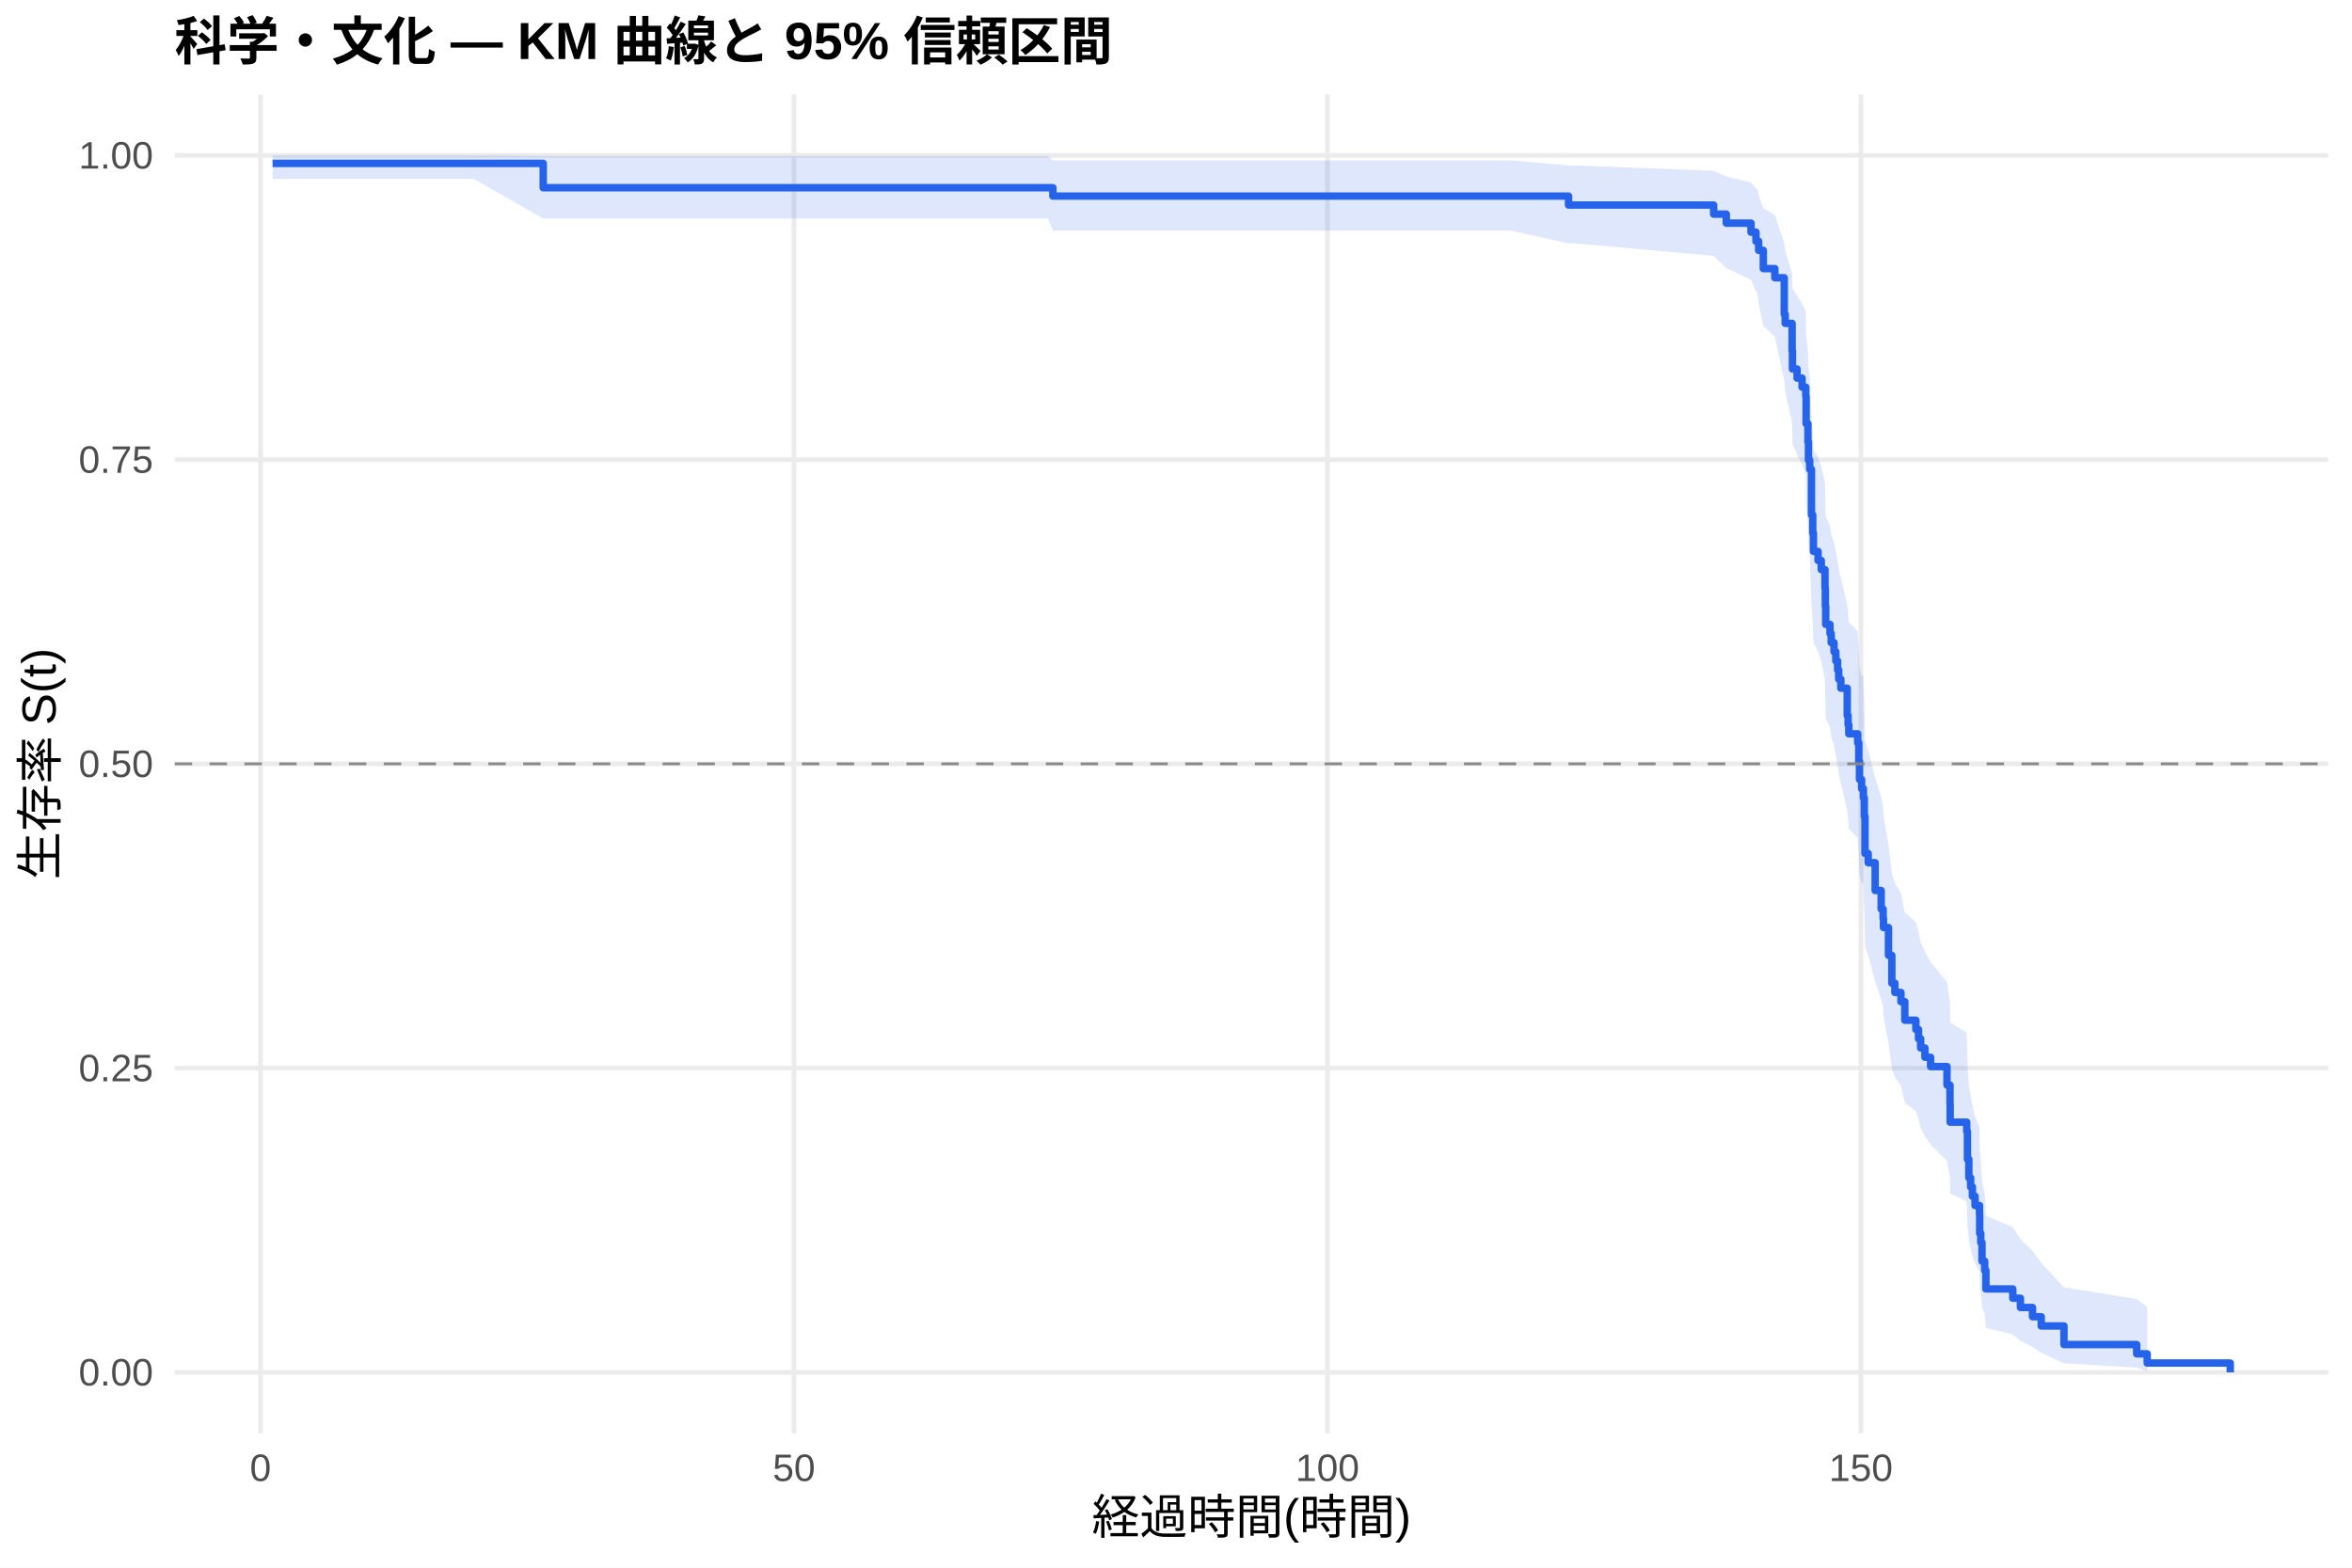
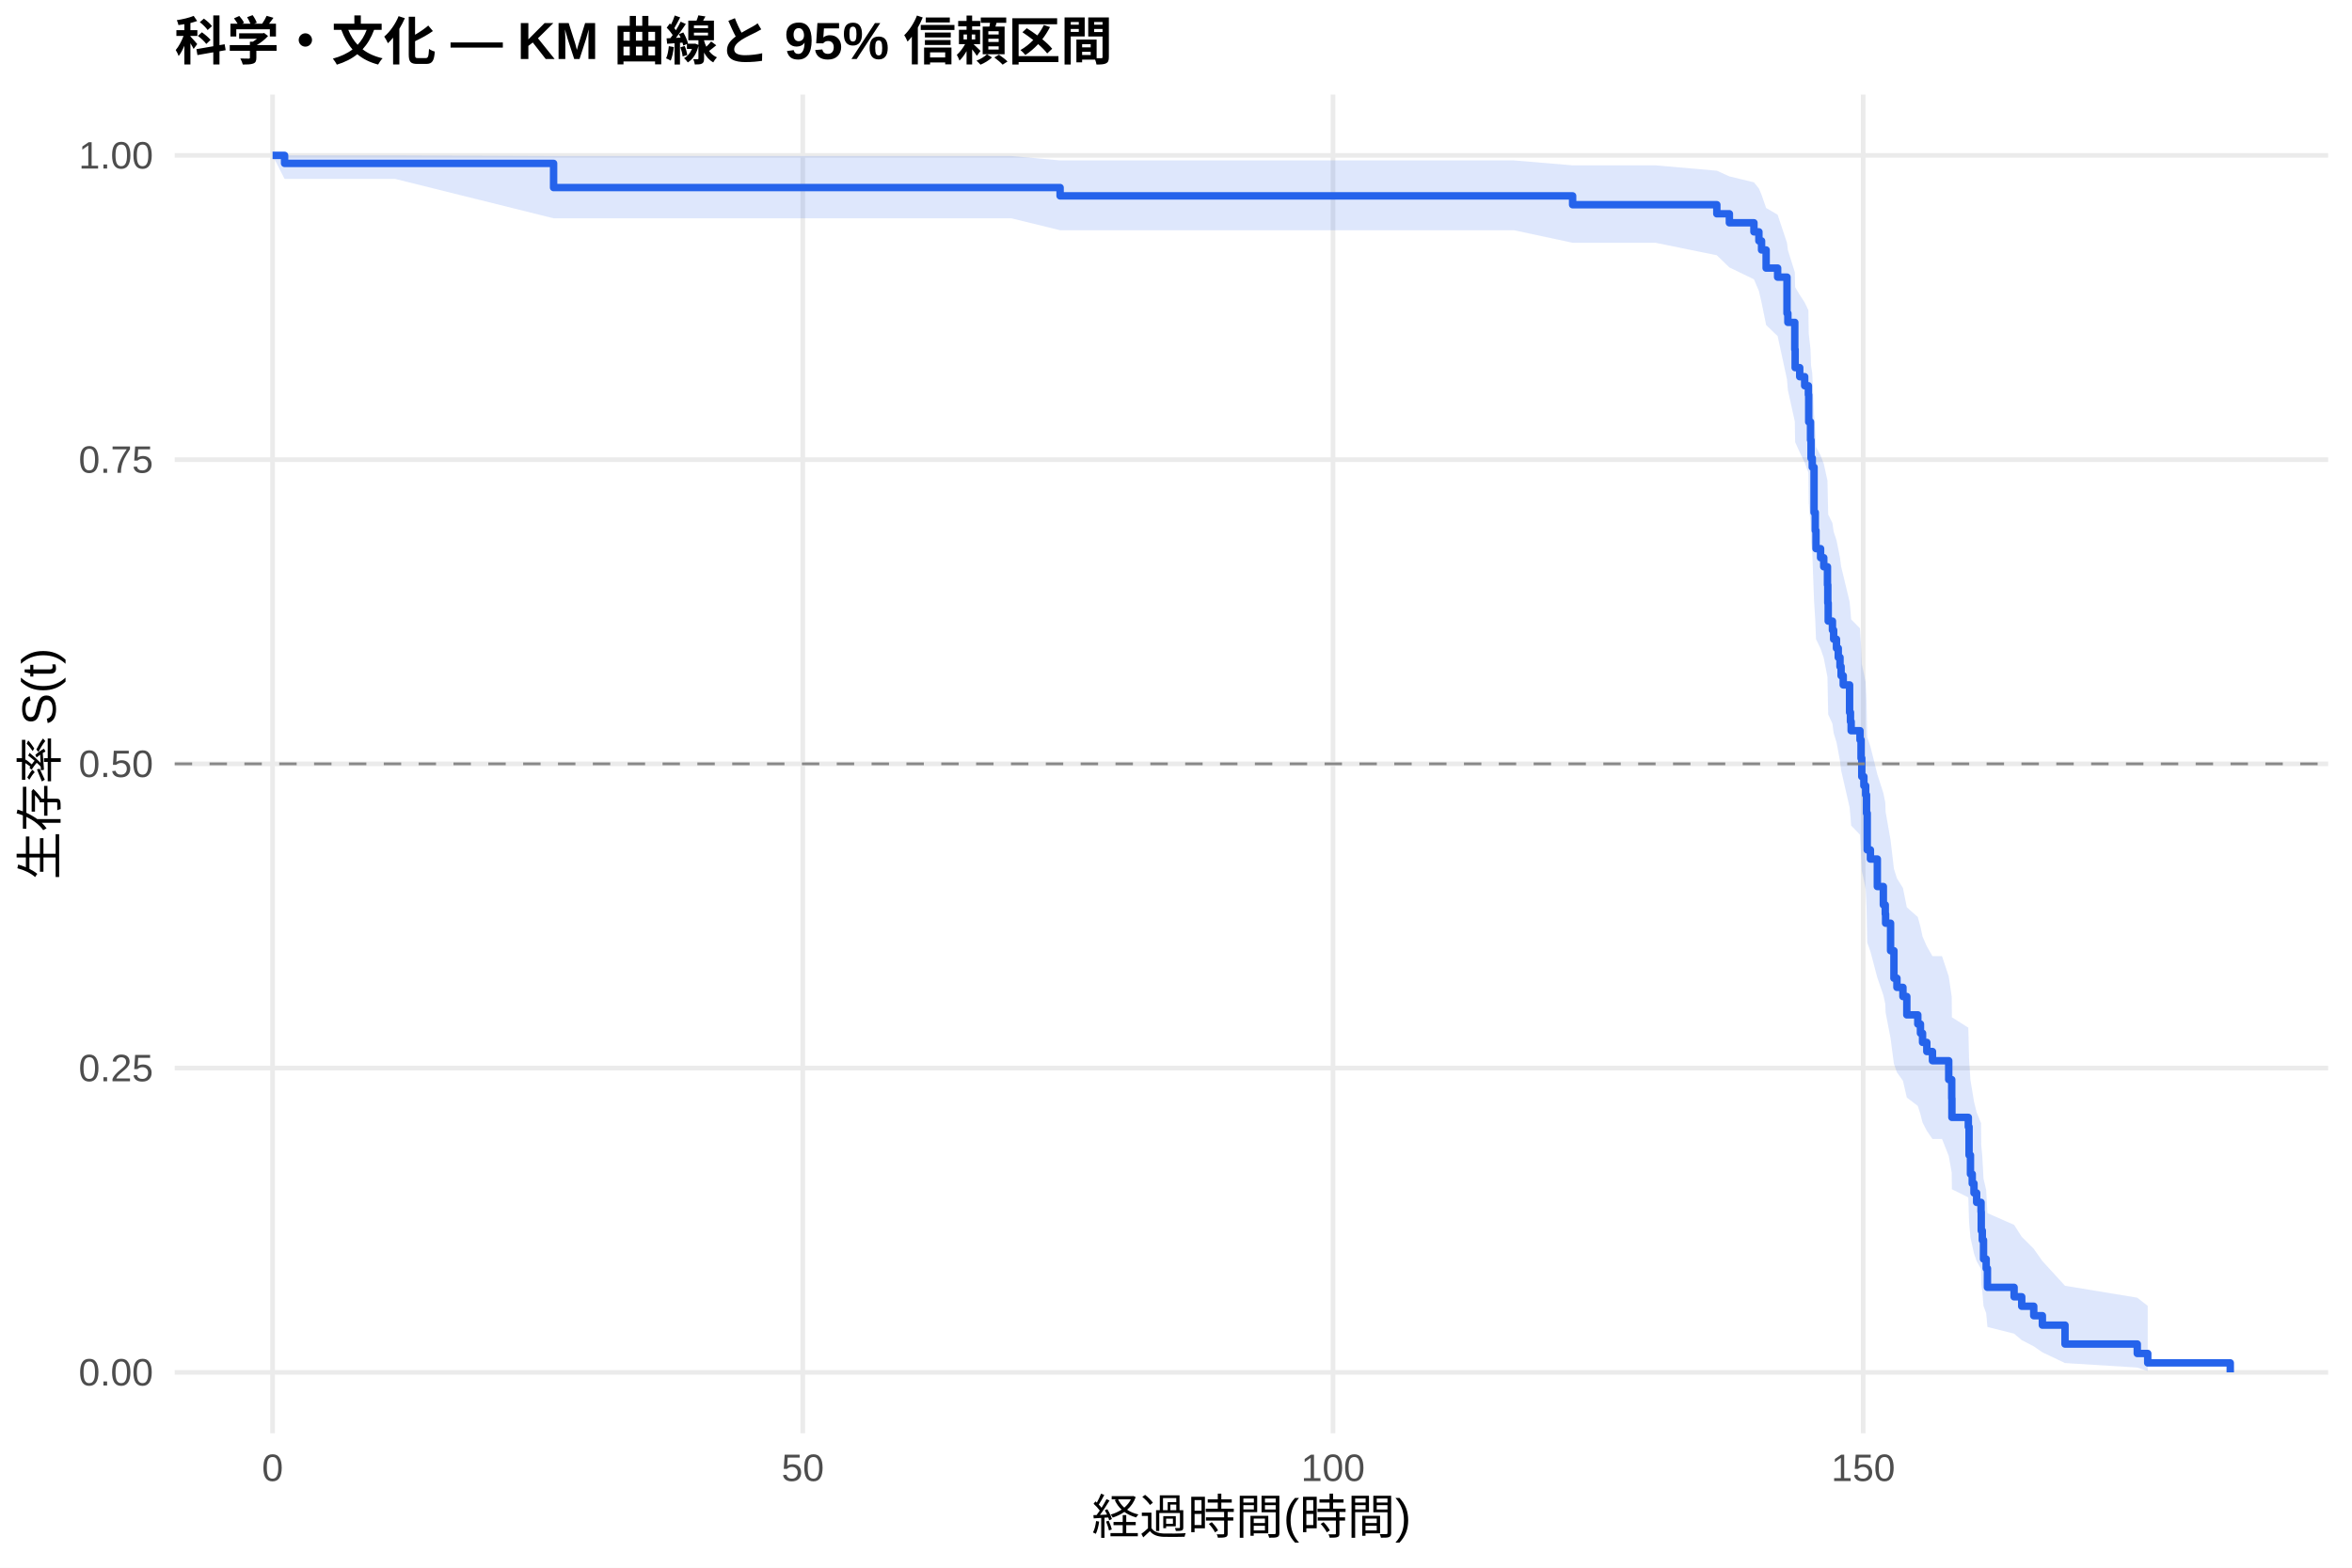
<svg xmlns="http://www.w3.org/2000/svg" width="540.00pt" height="360.00pt" viewBox="0 0 540.00 360.00">
  <g class="svglite">
    <defs>
      <style type="text/css">
    .svglite line, .svglite polyline, .svglite polygon, .svglite path, .svglite rect, .svglite circle {
      fill: none;
      stroke: #000000;
      stroke-linecap: round;
      stroke-linejoin: round;
      stroke-miterlimit: 10.00;
    }
    .svglite text {
      white-space: pre;
    }
    .svglite g.glyphgroup path {
      fill: inherit;
      stroke: none;
    }
  </style>
    </defs>
    <rect width="100%" height="100%" style="stroke: none; fill: #FFFFFF;" />
    <defs>
      <clipPath id="cpMC4wMHw1NDAuMDB8MC4wMHwzNjAuMDA=">
        <rect x="0.00" y="0.00" width="540.00" height="360.00" />
      </clipPath>
    </defs>
    <g clip-path="url(#cpMC4wMHw1NDAuMDB8MC4wMHwzNjAuMDA=)">
      <rect x="0" y="0.00" width="540.00" height="360.00" style="stroke-width: 1.07; stroke: none; fill: #FFFFFF;" />
    </g>
    <defs>
      <clipPath id="cpNDAuMTF8NTM0LjUyfDIxLjcxfDMyOS4xMg==">
        <rect x="40.11" y="21.71" width="494.41" height="307.41" />
      </clipPath>
    </defs>
    <g clip-path="url(#cpNDAuMTF8NTM0LjUyfDIxLjcxfDMyOS4xMg==)">
      <polyline points="40.11,315.14 534.52,315.14 " style="stroke-width: 1.07; stroke: #EBEBEB; stroke-linecap: butt;" />
      <polyline points="40.11,245.28 534.52,245.28 " style="stroke-width: 1.07; stroke: #EBEBEB; stroke-linecap: butt;" />
      <polyline points="40.11,175.41 534.52,175.41 " style="stroke-width: 1.07; stroke: #EBEBEB; stroke-linecap: butt;" />
      <polyline points="40.11,105.55 534.52,105.55 " style="stroke-width: 1.07; stroke: #EBEBEB; stroke-linecap: butt;" />
      <polyline points="40.11,35.68 534.52,35.68 " style="stroke-width: 1.07; stroke: #EBEBEB; stroke-linecap: butt;" />
-       <polyline points="59.81,329.12 59.81,21.71 " style="stroke-width: 1.07; stroke: #EBEBEB; stroke-linecap: butt;" />
-       <polyline points="182.29,329.12 182.29,21.71 " style="stroke-width: 1.07; stroke: #EBEBEB; stroke-linecap: butt;" />
-       <polyline points="304.77,329.12 304.77,21.71 " style="stroke-width: 1.07; stroke: #EBEBEB; stroke-linecap: butt;" />
-       <polyline points="427.25,329.12 427.25,21.71 " style="stroke-width: 1.07; stroke: #EBEBEB; stroke-linecap: butt;" />
-       <polygon points="62.58,35.68 70.46,35.68 108.80,35.68 124.72,35.83 132.27,35.83 212.79,35.83 240.59,35.83 241.73,36.85 262.35,36.85 278.44,36.85 328.90,36.85 346.90,36.85 360.13,37.99 361.60,37.99 393.44,39.22 396.34,40.53 402.02,41.90 403.16,43.32 403.41,43.32 403.77,44.78 404.84,47.82 407.49,49.39 409.65,55.88 409.86,57.55 411.45,62.67 411.53,66.15 412.59,67.91 413.74,69.68 414.59,71.47 414.67,76.88 415.08,80.53 415.21,84.22 415.49,86.08 415.90,95.49 416.19,99.30 416.35,103.15 417.41,105.08 418.15,107.01 419.00,110.91 419.08,114.82 419.17,118.76 420.15,120.74 420.43,122.73 421.08,124.72 421.49,126.71 421.90,128.71 422.15,130.72 422.64,132.73 424.11,138.80 424.31,140.84 424.47,142.88 426.51,144.92 426.76,149.02 426.92,153.15 427.41,155.22 427.78,155.22 427.82,157.32 428.03,161.55 428.19,170.06 428.92,172.20 430.52,178.66 431.90,183.00 432.35,185.18 432.43,187.36 433.58,193.95 434.35,200.59 435.05,202.82 436.44,205.05 437.33,209.55 439.87,211.80 440.48,214.07 440.97,216.34 441.95,218.62 443.25,220.90 447.01,225.50 447.70,230.13 447.74,234.80 451.54,237.15 451.71,244.26 452.03,249.06 452.44,251.48 452.85,253.91 453.46,256.35 454.48,258.81 454.52,263.78 454.77,266.29 455.05,271.38 455.67,273.95 455.95,279.18 462.12,281.84 463.87,284.53 466.65,287.25 468.65,290.02 473.87,295.61 490.57,298.31 492.98,300.15 492.98,314.84 490.57,314.07 473.87,313.06 468.65,310.64 466.65,309.30 463.87,307.89 462.12,306.44 455.95,304.94 455.67,301.84 455.05,300.24 454.77,296.97 454.52,295.31 454.48,291.91 453.46,290.19 452.85,288.45 452.44,286.69 452.03,284.92 451.71,281.35 451.54,275.89 447.74,274.05 447.70,270.35 447.01,266.60 443.25,262.82 441.95,260.91 440.97,259.00 440.48,257.08 439.87,255.16 437.33,253.22 436.44,249.33 435.05,247.37 434.35,245.41 433.58,239.48 432.43,233.50 432.35,231.49 431.90,229.48 430.52,225.43 428.92,219.32 428.19,217.27 428.03,209.01 427.82,204.85 427.78,202.76 427.41,202.76 426.92,200.70 426.76,196.57 426.51,192.42 424.47,190.34 424.31,188.25 424.11,186.15 422.64,179.84 422.15,177.72 421.90,175.60 421.49,173.47 421.08,171.34 420.43,169.20 420.15,167.06 419.17,164.91 419.08,160.59 419.00,156.25 418.15,151.88 417.41,149.69 416.35,147.49 416.19,143.08 415.90,138.63 415.49,127.40 415.21,125.13 415.08,120.56 414.67,115.96 414.59,108.99 413.74,106.64 412.59,104.28 411.53,101.91 411.45,97.14 409.86,89.87 409.65,87.41 407.49,77.39 404.84,74.83 403.77,69.61 403.41,66.95 403.16,66.95 402.02,64.27 396.34,61.54 393.44,58.75 361.60,55.89 360.13,55.89 346.90,52.96 328.90,52.96 278.44,52.96 262.35,52.96 241.73,52.96 240.59,50.20 212.79,50.20 132.27,50.20 124.72,50.20 108.80,41.09 70.46,41.09 62.58,41.09 " style="stroke-width: 0.00; stroke: none; stroke-linecap: butt; fill: #2563EB; fill-opacity: 0.15;" />
-       <polyline points="62.58,35.68 70.46,35.68 108.80,35.68 124.72,35.83 132.27,35.83 212.79,35.83 240.59,35.83 241.73,36.85 262.35,36.85 278.44,36.85 328.90,36.85 346.90,36.85 360.13,37.99 361.60,37.99 393.44,39.22 396.34,40.53 402.02,41.90 403.16,43.32 403.41,43.32 403.77,44.78 404.84,47.82 407.49,49.39 409.65,55.88 409.86,57.55 411.45,62.67 411.53,66.15 412.59,67.91 413.74,69.68 414.59,71.47 414.67,76.88 415.08,80.53 415.21,84.22 415.49,86.08 415.90,95.49 416.19,99.30 416.35,103.15 417.41,105.08 418.15,107.01 419.00,110.91 419.08,114.82 419.17,118.76 420.15,120.74 420.43,122.73 421.08,124.72 421.49,126.71 421.90,128.71 422.15,130.72 422.64,132.73 424.11,138.80 424.31,140.84 424.47,142.88 426.51,144.92 426.76,149.02 426.92,153.15 427.41,155.22 427.78,155.22 427.82,157.32 428.03,161.55 428.19,170.06 428.92,172.20 430.52,178.66 431.90,183.00 432.35,185.18 432.43,187.36 433.58,193.95 434.35,200.59 435.05,202.82 436.44,205.05 437.33,209.55 439.87,211.80 440.48,214.07 440.97,216.34 441.95,218.62 443.25,220.90 447.01,225.50 447.70,230.13 447.74,234.80 451.54,237.15 451.71,244.26 452.03,249.06 452.44,251.48 452.85,253.91 453.46,256.35 454.48,258.81 454.52,263.78 454.77,266.29 455.05,271.38 455.67,273.95 455.95,279.18 462.12,281.84 463.87,284.53 466.65,287.25 468.65,290.02 473.87,295.61 490.57,298.31 492.98,300.15 " style="stroke-width: 1.07; stroke: none; stroke-linecap: butt;" />
-       <polyline points="492.98,314.84 490.57,314.07 473.87,313.06 468.65,310.64 466.65,309.30 463.87,307.89 462.12,306.44 455.95,304.94 455.67,301.84 455.05,300.24 454.77,296.97 454.52,295.31 454.48,291.91 453.46,290.19 452.85,288.45 452.44,286.69 452.03,284.92 451.71,281.35 451.54,275.89 447.74,274.05 447.70,270.35 447.01,266.60 443.25,262.82 441.95,260.91 440.97,259.00 440.48,257.08 439.87,255.16 437.33,253.22 436.44,249.33 435.05,247.37 434.35,245.41 433.58,239.48 432.43,233.50 432.35,231.49 431.90,229.48 430.52,225.43 428.92,219.32 428.19,217.27 428.03,209.01 427.82,204.85 427.78,202.76 427.41,202.76 426.92,200.70 426.76,196.57 426.51,192.42 424.47,190.34 424.31,188.25 424.11,186.15 422.64,179.84 422.15,177.72 421.90,175.60 421.49,173.47 421.08,171.34 420.43,169.20 420.15,167.06 419.17,164.91 419.08,160.59 419.00,156.25 418.15,151.88 417.41,149.69 416.35,147.49 416.19,143.08 415.90,138.63 415.49,127.40 415.21,125.13 415.08,120.56 414.67,115.96 414.59,108.99 413.74,106.64 412.59,104.28 411.53,101.91 411.45,97.14 409.86,89.87 409.65,87.41 407.49,77.39 404.84,74.83 403.77,69.61 403.41,66.95 403.16,66.95 402.02,64.27 396.34,61.54 393.44,58.75 361.60,55.89 360.13,55.89 346.90,52.96 328.90,52.96 278.44,52.96 262.35,52.96 241.73,52.96 240.59,50.20 212.79,50.20 132.27,50.20 124.72,50.20 108.80,41.09 70.46,41.09 62.58,41.09 " style="stroke-width: 1.07; stroke: none; stroke-linecap: butt;" />
-       <polyline points="62.58,37.52 70.46,37.52 70.46,37.52 108.80,37.52 108.80,37.52 124.72,37.52 124.72,43.11 132.27,43.11 132.27,43.11 212.79,43.11 212.79,43.11 240.59,43.11 240.59,43.11 241.73,43.11 241.73,45.03 262.35,45.03 262.35,45.03 278.44,45.03 278.44,45.03 328.90,45.03 328.90,45.03 346.90,45.03 346.90,45.03 360.13,45.03 360.13,47.09 361.60,47.09 361.60,47.09 393.44,47.09 393.44,49.17 396.34,49.17 396.34,51.24 402.02,51.24 402.02,53.32 403.16,53.32 403.16,55.40 403.41,55.40 403.41,55.40 403.77,55.40 403.77,57.49 404.84,57.49 404.84,61.68 407.49,61.68 407.49,63.78 409.65,63.78 409.65,72.16 409.86,72.16 409.86,74.25 411.45,74.25 411.45,80.54 411.53,80.54 411.53,84.73 412.59,84.73 412.59,86.82 413.74,86.82 413.74,88.91 414.59,88.91 414.59,91.01 414.67,91.01 414.67,97.29 415.08,97.29 415.08,101.48 415.21,101.48 415.21,105.67 415.49,105.67 415.49,107.77 415.90,107.77 415.90,118.24 416.19,118.24 416.19,122.43 416.35,122.43 416.35,126.62 417.41,126.62 417.41,128.71 418.15,128.71 418.15,130.81 419.00,130.81 419.00,135.00 419.08,135.00 419.08,139.19 419.17,139.19 419.17,143.38 420.15,143.38 420.15,145.47 420.43,145.47 420.43,147.57 421.08,147.57 421.08,149.66 421.49,149.66 421.49,151.76 421.90,151.76 421.90,153.85 422.15,153.85 422.15,155.95 422.64,155.95 422.64,158.04 424.11,158.04 424.11,164.32 424.31,164.32 424.31,166.42 424.47,166.42 424.47,168.51 426.51,168.51 426.51,170.61 426.76,170.61 426.76,174.80 426.92,174.80 426.92,178.99 427.41,178.99 427.41,181.08 427.78,181.08 427.78,181.08 427.82,181.08 427.82,183.21 428.03,183.21 428.03,187.47 428.19,187.47 428.19,195.98 428.92,195.98 428.92,198.11 430.52,198.11 430.52,204.49 431.90,204.49 431.90,208.74 432.35,208.74 432.35,210.87 432.43,210.87 432.43,213.00 433.58,213.00 433.58,219.38 434.35,219.38 434.35,225.77 435.05,225.77 435.05,227.90 436.44,227.90 436.44,230.02 437.33,230.02 437.33,234.28 439.87,234.28 439.87,236.41 440.48,236.41 440.48,238.54 440.97,238.54 440.97,240.66 441.95,240.66 441.95,242.79 443.25,242.79 443.25,244.92 447.01,244.92 447.01,249.18 447.70,249.18 447.70,253.43 447.74,253.43 447.74,257.69 451.54,257.69 451.54,259.82 451.71,259.82 451.71,266.20 452.03,266.20 452.03,270.46 452.44,270.46 452.44,272.58 452.85,272.58 452.85,274.71 453.46,274.71 453.46,276.84 454.48,276.84 454.48,278.97 454.52,278.97 454.52,283.22 454.77,283.22 454.77,285.35 455.05,285.35 455.05,289.61 455.67,289.61 455.67,291.74 455.95,291.74 455.95,295.99 462.12,295.99 462.12,298.12 463.87,298.12 463.87,300.25 466.65,300.25 466.65,302.37 468.65,302.37 468.65,304.50 473.87,304.50 473.87,308.76 490.57,308.76 490.57,310.89 492.98,310.89 492.98,313.01 512.05,313.01 512.05,315.14 " style="stroke-width: 1.71; stroke: #2563EB; stroke-linecap: butt;" />
+       <polyline points="62.58,329.12 62.58,21.71 " style="stroke-width: 1.07; stroke: #EBEBEB; stroke-linecap: butt;" />
+       <polyline points="184.31,329.12 184.31,21.71 " style="stroke-width: 1.07; stroke: #EBEBEB; stroke-linecap: butt;" />
+       <polyline points="306.04,329.12 306.04,21.71 " style="stroke-width: 1.07; stroke: #EBEBEB; stroke-linecap: butt;" />
+       <polyline points="427.77,329.12 427.77,21.71 " style="stroke-width: 1.07; stroke: #EBEBEB; stroke-linecap: butt;" />
+       <polygon points="62.58,35.68 65.34,35.68 90.74,35.68 127.10,35.83 128.84,35.83 152.18,35.83 232.19,35.83 243.39,36.84 259.82,36.84 281.45,36.84 297.44,36.84 347.59,36.84 361.06,37.97 365.49,37.97 380.09,37.97 394.17,39.20 397.05,40.50 402.69,41.87 403.83,43.28 404.44,44.74 405.49,47.76 408.13,49.31 410.28,55.76 410.48,57.42 412.07,62.50 412.15,65.96 413.20,67.70 414.34,69.46 415.19,71.23 415.27,76.60 415.68,80.23 415.80,83.89 416.08,85.73 416.49,95.06 416.77,98.85 416.94,102.66 417.99,104.57 418.72,106.49 419.57,110.35 419.65,114.24 419.74,118.14 420.71,120.11 420.99,122.07 421.64,124.05 422.05,126.05 422.45,128.05 422.70,130.06 423.19,132.08 424.65,138.16 424.85,140.20 425.01,142.24 427.04,144.29 427.28,148.40 427.45,152.54 427.93,154.62 428.34,156.70 428.54,160.88 428.70,169.30 429.43,171.42 431.02,177.81 432.40,182.10 432.84,184.26 432.92,186.42 434.06,192.93 434.83,199.50 435.52,201.70 436.90,203.91 437.79,208.35 440.31,210.58 440.92,212.81 441.40,215.06 442.38,217.31 443.68,219.57 445.87,219.57 447.41,224.21 448.10,228.89 448.14,233.61 451.91,235.99 452.08,243.18 452.40,248.04 452.81,250.49 453.21,252.95 453.82,255.43 454.83,257.92 454.88,262.96 455.12,265.50 455.40,270.66 456.01,273.27 456.30,278.58 462.42,281.27 464.17,284.01 466.93,286.77 468.91,289.58 474.11,295.26 490.70,298.00 493.10,299.88 493.10,314.83 490.70,314.04 474.11,313.01 468.91,310.54 466.93,309.17 464.17,307.74 462.42,306.26 456.30,304.72 456.01,301.55 455.40,299.92 455.12,296.57 454.88,294.86 454.83,291.39 453.82,289.62 453.21,287.84 452.81,286.05 452.40,284.23 452.08,280.57 451.91,274.98 448.14,273.09 448.10,269.28 447.41,265.44 445.87,261.55 443.68,261.55 442.38,259.67 441.40,257.77 440.92,255.87 440.31,253.96 437.79,252.04 436.90,248.19 435.52,246.25 434.83,244.30 434.06,238.43 432.92,232.50 432.84,230.52 432.40,228.52 431.02,224.52 429.43,218.47 428.70,216.44 428.54,208.27 428.34,204.16 427.93,202.09 427.45,200.02 427.28,195.86 427.04,191.68 425.01,189.58 424.85,187.48 424.65,185.37 423.19,179.01 422.70,176.87 422.45,174.74 422.05,172.59 421.64,170.44 420.99,168.32 420.71,166.19 419.74,164.06 419.65,159.77 419.57,155.46 418.72,151.12 417.99,148.95 416.94,146.76 416.77,142.38 416.49,137.97 416.08,126.81 415.80,124.56 415.68,120.03 415.27,115.46 415.19,108.54 414.34,106.21 413.20,103.87 412.15,101.52 412.07,96.78 410.48,89.56 410.28,87.13 408.13,77.18 405.49,74.64 404.44,69.47 403.83,66.82 402.69,64.14 397.05,61.41 394.17,58.62 380.09,55.75 365.49,55.75 361.06,55.75 347.59,52.87 297.44,52.87 281.45,52.87 259.82,52.87 243.39,52.87 232.19,50.13 152.18,50.13 128.84,50.13 127.10,50.13 90.74,41.09 65.34,41.09 62.58,35.68 " style="stroke-width: 0.00; stroke: none; stroke-linecap: butt; fill: #2563EB; fill-opacity: 0.15;" />
+       <polyline points="62.58,35.68 65.34,35.68 90.74,35.68 127.10,35.83 128.84,35.83 152.18,35.83 232.19,35.83 243.39,36.84 259.82,36.84 281.45,36.84 297.44,36.84 347.59,36.84 361.06,37.97 365.49,37.97 380.09,37.97 394.17,39.20 397.05,40.50 402.69,41.87 403.83,43.28 404.44,44.74 405.49,47.76 408.13,49.31 410.28,55.76 410.48,57.42 412.07,62.50 412.15,65.96 413.20,67.70 414.34,69.46 415.19,71.23 415.27,76.60 415.68,80.23 415.80,83.89 416.08,85.73 416.49,95.06 416.77,98.85 416.94,102.66 417.99,104.57 418.72,106.49 419.57,110.35 419.65,114.24 419.74,118.14 420.71,120.11 420.99,122.07 421.64,124.05 422.05,126.05 422.45,128.05 422.70,130.06 423.19,132.08 424.65,138.16 424.85,140.20 425.01,142.24 427.04,144.29 427.28,148.40 427.45,152.54 427.93,154.62 428.34,156.70 428.54,160.88 428.70,169.30 429.43,171.42 431.02,177.81 432.40,182.10 432.84,184.26 432.92,186.42 434.06,192.93 434.83,199.50 435.52,201.70 436.90,203.91 437.79,208.35 440.31,210.58 440.92,212.81 441.40,215.06 442.38,217.31 443.68,219.57 445.87,219.57 447.41,224.21 448.10,228.89 448.14,233.61 451.91,235.99 452.08,243.18 452.40,248.04 452.81,250.49 453.21,252.95 453.82,255.43 454.83,257.92 454.88,262.96 455.12,265.50 455.40,270.66 456.01,273.27 456.30,278.58 462.42,281.27 464.17,284.01 466.93,286.77 468.91,289.58 474.11,295.26 490.70,298.00 493.10,299.88 " style="stroke-width: 1.07; stroke: none; stroke-linecap: butt;" />
+       <polyline points="493.10,314.83 490.70,314.04 474.11,313.01 468.91,310.54 466.93,309.17 464.17,307.74 462.42,306.26 456.30,304.72 456.01,301.55 455.40,299.92 455.12,296.57 454.88,294.86 454.83,291.39 453.82,289.62 453.21,287.84 452.81,286.05 452.40,284.23 452.08,280.57 451.91,274.98 448.14,273.09 448.10,269.28 447.41,265.44 445.87,261.55 443.68,261.55 442.38,259.67 441.40,257.77 440.92,255.87 440.31,253.96 437.79,252.04 436.90,248.19 435.52,246.25 434.83,244.30 434.06,238.43 432.92,232.50 432.84,230.52 432.40,228.52 431.02,224.52 429.43,218.47 428.70,216.44 428.54,208.27 428.34,204.16 427.93,202.09 427.45,200.02 427.28,195.86 427.04,191.68 425.01,189.58 424.85,187.48 424.65,185.37 423.19,179.01 422.70,176.87 422.45,174.74 422.05,172.59 421.64,170.44 420.99,168.32 420.71,166.19 419.74,164.06 419.65,159.77 419.57,155.46 418.72,151.12 417.99,148.95 416.94,146.76 416.77,142.38 416.49,137.97 416.08,126.81 415.80,124.56 415.68,120.03 415.27,115.46 415.19,108.54 414.34,106.21 413.20,103.87 412.15,101.52 412.07,96.78 410.48,89.56 410.28,87.13 408.13,77.18 405.49,74.64 404.44,69.47 403.83,66.82 402.69,64.14 397.05,61.41 394.17,58.62 380.09,55.75 365.49,55.75 361.06,55.75 347.59,52.87 297.44,52.87 281.45,52.87 259.82,52.87 243.39,52.87 232.19,50.13 152.18,50.13 128.84,50.13 127.10,50.13 90.74,41.09 65.34,41.09 62.58,35.68 " style="stroke-width: 1.07; stroke: none; stroke-linecap: butt;" />
+       <polyline points="62.58,35.68 65.34,35.68 65.34,37.52 90.74,37.52 90.74,37.52 127.10,37.52 127.10,43.07 128.84,43.07 128.84,43.07 152.18,43.07 152.18,43.07 232.19,43.07 232.19,43.07 243.39,43.07 243.39,44.98 259.82,44.98 259.82,44.98 281.45,44.98 281.45,44.98 297.44,44.98 297.44,44.98 347.59,44.98 347.59,44.98 361.06,44.98 361.06,47.01 365.49,47.01 365.49,47.01 380.09,47.01 380.09,47.01 394.17,47.01 394.17,49.09 397.05,49.09 397.05,51.16 402.69,51.16 402.69,53.24 403.83,53.24 403.83,55.32 404.44,55.32 404.44,57.40 405.49,57.40 405.49,61.56 408.13,61.56 408.13,63.64 410.28,63.64 410.28,71.95 410.48,71.95 410.48,74.03 412.07,74.03 412.07,80.26 412.15,80.26 412.15,84.42 413.20,84.42 413.20,86.50 414.34,86.50 414.34,88.58 415.19,88.58 415.19,90.66 415.27,90.66 415.27,96.89 415.68,96.89 415.68,101.05 415.80,101.05 415.80,105.21 416.08,105.21 416.08,107.29 416.49,107.29 416.49,117.68 416.77,117.68 416.77,121.84 416.94,121.84 416.94,125.99 417.99,125.99 417.99,128.07 418.72,128.07 418.72,130.15 419.57,130.15 419.57,134.31 419.65,134.31 419.65,138.46 419.74,138.46 419.74,142.62 420.71,142.62 420.71,144.70 420.99,144.70 420.99,146.78 421.64,146.78 421.64,148.86 422.05,148.86 422.05,150.96 422.45,150.96 422.45,153.07 422.70,153.07 422.70,155.17 423.19,155.17 423.19,157.28 424.65,157.28 424.65,163.59 424.85,163.59 424.85,165.70 425.01,165.70 425.01,167.80 427.04,167.80 427.04,169.91 427.28,169.91 427.28,174.12 427.45,174.12 427.45,178.33 427.93,178.33 427.93,180.43 428.34,180.43 428.34,182.53 428.54,182.53 428.54,186.74 428.70,186.74 428.70,195.16 429.43,195.16 429.43,197.27 431.02,197.27 431.02,203.58 432.40,203.58 432.40,207.79 432.84,207.79 432.84,209.90 432.92,209.90 432.92,212.00 434.06,212.00 434.06,218.32 434.83,218.32 434.83,224.63 435.52,224.63 435.52,226.74 436.90,226.74 436.90,228.84 437.79,228.84 437.79,233.05 440.31,233.05 440.31,235.16 440.92,235.16 440.92,237.26 441.40,237.26 441.40,239.37 442.38,239.37 442.38,241.47 443.68,241.47 443.68,243.58 445.87,243.58 445.87,243.58 447.41,243.58 447.41,247.91 448.10,247.91 448.10,252.25 448.14,252.25 448.14,256.59 451.91,256.59 451.91,258.76 452.08,258.76 452.08,265.26 452.40,265.26 452.40,269.60 452.81,269.60 452.81,271.77 453.21,271.77 453.21,273.94 453.82,273.94 453.82,276.11 454.83,276.11 454.83,278.28 454.88,278.28 454.88,282.61 455.12,282.61 455.12,284.78 455.40,284.78 455.40,289.12 456.01,289.12 456.01,291.29 456.30,291.29 456.30,295.62 462.42,295.62 462.42,297.79 464.17,297.79 464.17,299.96 466.93,299.96 466.93,302.13 468.91,302.13 468.91,304.30 474.11,304.30 474.11,308.64 490.70,308.64 490.70,310.81 493.10,310.81 493.10,312.97 512.05,312.97 512.05,315.14 " style="stroke-width: 1.71; stroke: #2563EB; stroke-linecap: butt;" />
      <line x1="40.11" y1="175.41" x2="534.52" y2="175.41" style="stroke-width: 0.64; stroke: #888888; stroke-dasharray: 4.00,4.00; stroke-linecap: butt;" />
    </g>
    <g clip-path="url(#cpMC4wMHw1NDAuMDB8MC4wMHwzNjAuMDA=)">
      <text x="35.18" y="318.17" text-anchor="end" style="font-size: 8.80px;fill: #4D4D4D; font-family: &quot;Liberation Sans&quot;;" textLength="17.11px" lengthAdjust="spacingAndGlyphs">0.00</text>
      <text x="35.18" y="248.30" text-anchor="end" style="font-size: 8.80px;fill: #4D4D4D; font-family: &quot;Liberation Sans&quot;;" textLength="17.11px" lengthAdjust="spacingAndGlyphs">0.25</text>
      <text x="35.18" y="178.44" text-anchor="end" style="font-size: 8.80px;fill: #4D4D4D; font-family: &quot;Liberation Sans&quot;;" textLength="17.11px" lengthAdjust="spacingAndGlyphs">0.50</text>
      <text x="35.18" y="108.57" text-anchor="end" style="font-size: 8.80px;fill: #4D4D4D; font-family: &quot;Liberation Sans&quot;;" textLength="17.11px" lengthAdjust="spacingAndGlyphs">0.75</text>
      <text x="35.18" y="38.71" text-anchor="end" style="font-size: 8.80px;fill: #4D4D4D; font-family: &quot;Liberation Sans&quot;;" textLength="17.11px" lengthAdjust="spacingAndGlyphs">1.00</text>
-       <text x="59.81" y="340.10" text-anchor="middle" style="font-size: 8.80px;fill: #4D4D4D; font-family: &quot;Liberation Sans&quot;;" textLength="4.89px" lengthAdjust="spacingAndGlyphs">0</text>
-       <text x="182.29" y="340.10" text-anchor="middle" style="font-size: 8.80px;fill: #4D4D4D; font-family: &quot;Liberation Sans&quot;;" textLength="9.78px" lengthAdjust="spacingAndGlyphs">50</text>
-       <text x="304.77" y="340.10" text-anchor="middle" style="font-size: 8.80px;fill: #4D4D4D; font-family: &quot;Liberation Sans&quot;;" textLength="14.67px" lengthAdjust="spacingAndGlyphs">100</text>
-       <text x="427.25" y="340.10" text-anchor="middle" style="font-size: 8.80px;fill: #4D4D4D; font-family: &quot;Liberation Sans&quot;;" textLength="14.67px" lengthAdjust="spacingAndGlyphs">150</text>
+       <text x="62.58" y="340.10" text-anchor="middle" style="font-size: 8.80px;fill: #4D4D4D; font-family: &quot;Liberation Sans&quot;;" textLength="4.89px" lengthAdjust="spacingAndGlyphs">0</text>
+       <text x="184.31" y="340.10" text-anchor="middle" style="font-size: 8.80px;fill: #4D4D4D; font-family: &quot;Liberation Sans&quot;;" textLength="9.78px" lengthAdjust="spacingAndGlyphs">50</text>
+       <text x="306.04" y="340.10" text-anchor="middle" style="font-size: 8.80px;fill: #4D4D4D; font-family: &quot;Liberation Sans&quot;;" textLength="14.67px" lengthAdjust="spacingAndGlyphs">100</text>
+       <text x="427.77" y="340.10" text-anchor="middle" style="font-size: 8.80px;fill: #4D4D4D; font-family: &quot;Liberation Sans&quot;;" textLength="14.67px" lengthAdjust="spacingAndGlyphs">150</text>
      <text x="287.32" y="352.24" text-anchor="middle" style="font-size: 11.00px; font-family: &quot;Liberation Sans&quot;;" textLength="73.31px" lengthAdjust="spacingAndGlyphs">経過時間(時間)</text>
      <text transform="translate(13.05,175.41) rotate(-90)" text-anchor="middle" style="font-size: 11.00px; font-family: &quot;Liberation Sans&quot;;" textLength="53.78px" lengthAdjust="spacingAndGlyphs">生存率 S(t)</text>
      <text x="40.11" y="13.74" style="font-size: 12.00px; font-weight: bold; font-family: &quot;Liberation Sans&quot;;" textLength="215.33px" lengthAdjust="spacingAndGlyphs">科学・文化 — KM 曲線と 95% 信頼区間</text>
    </g>
  </g>
</svg>
